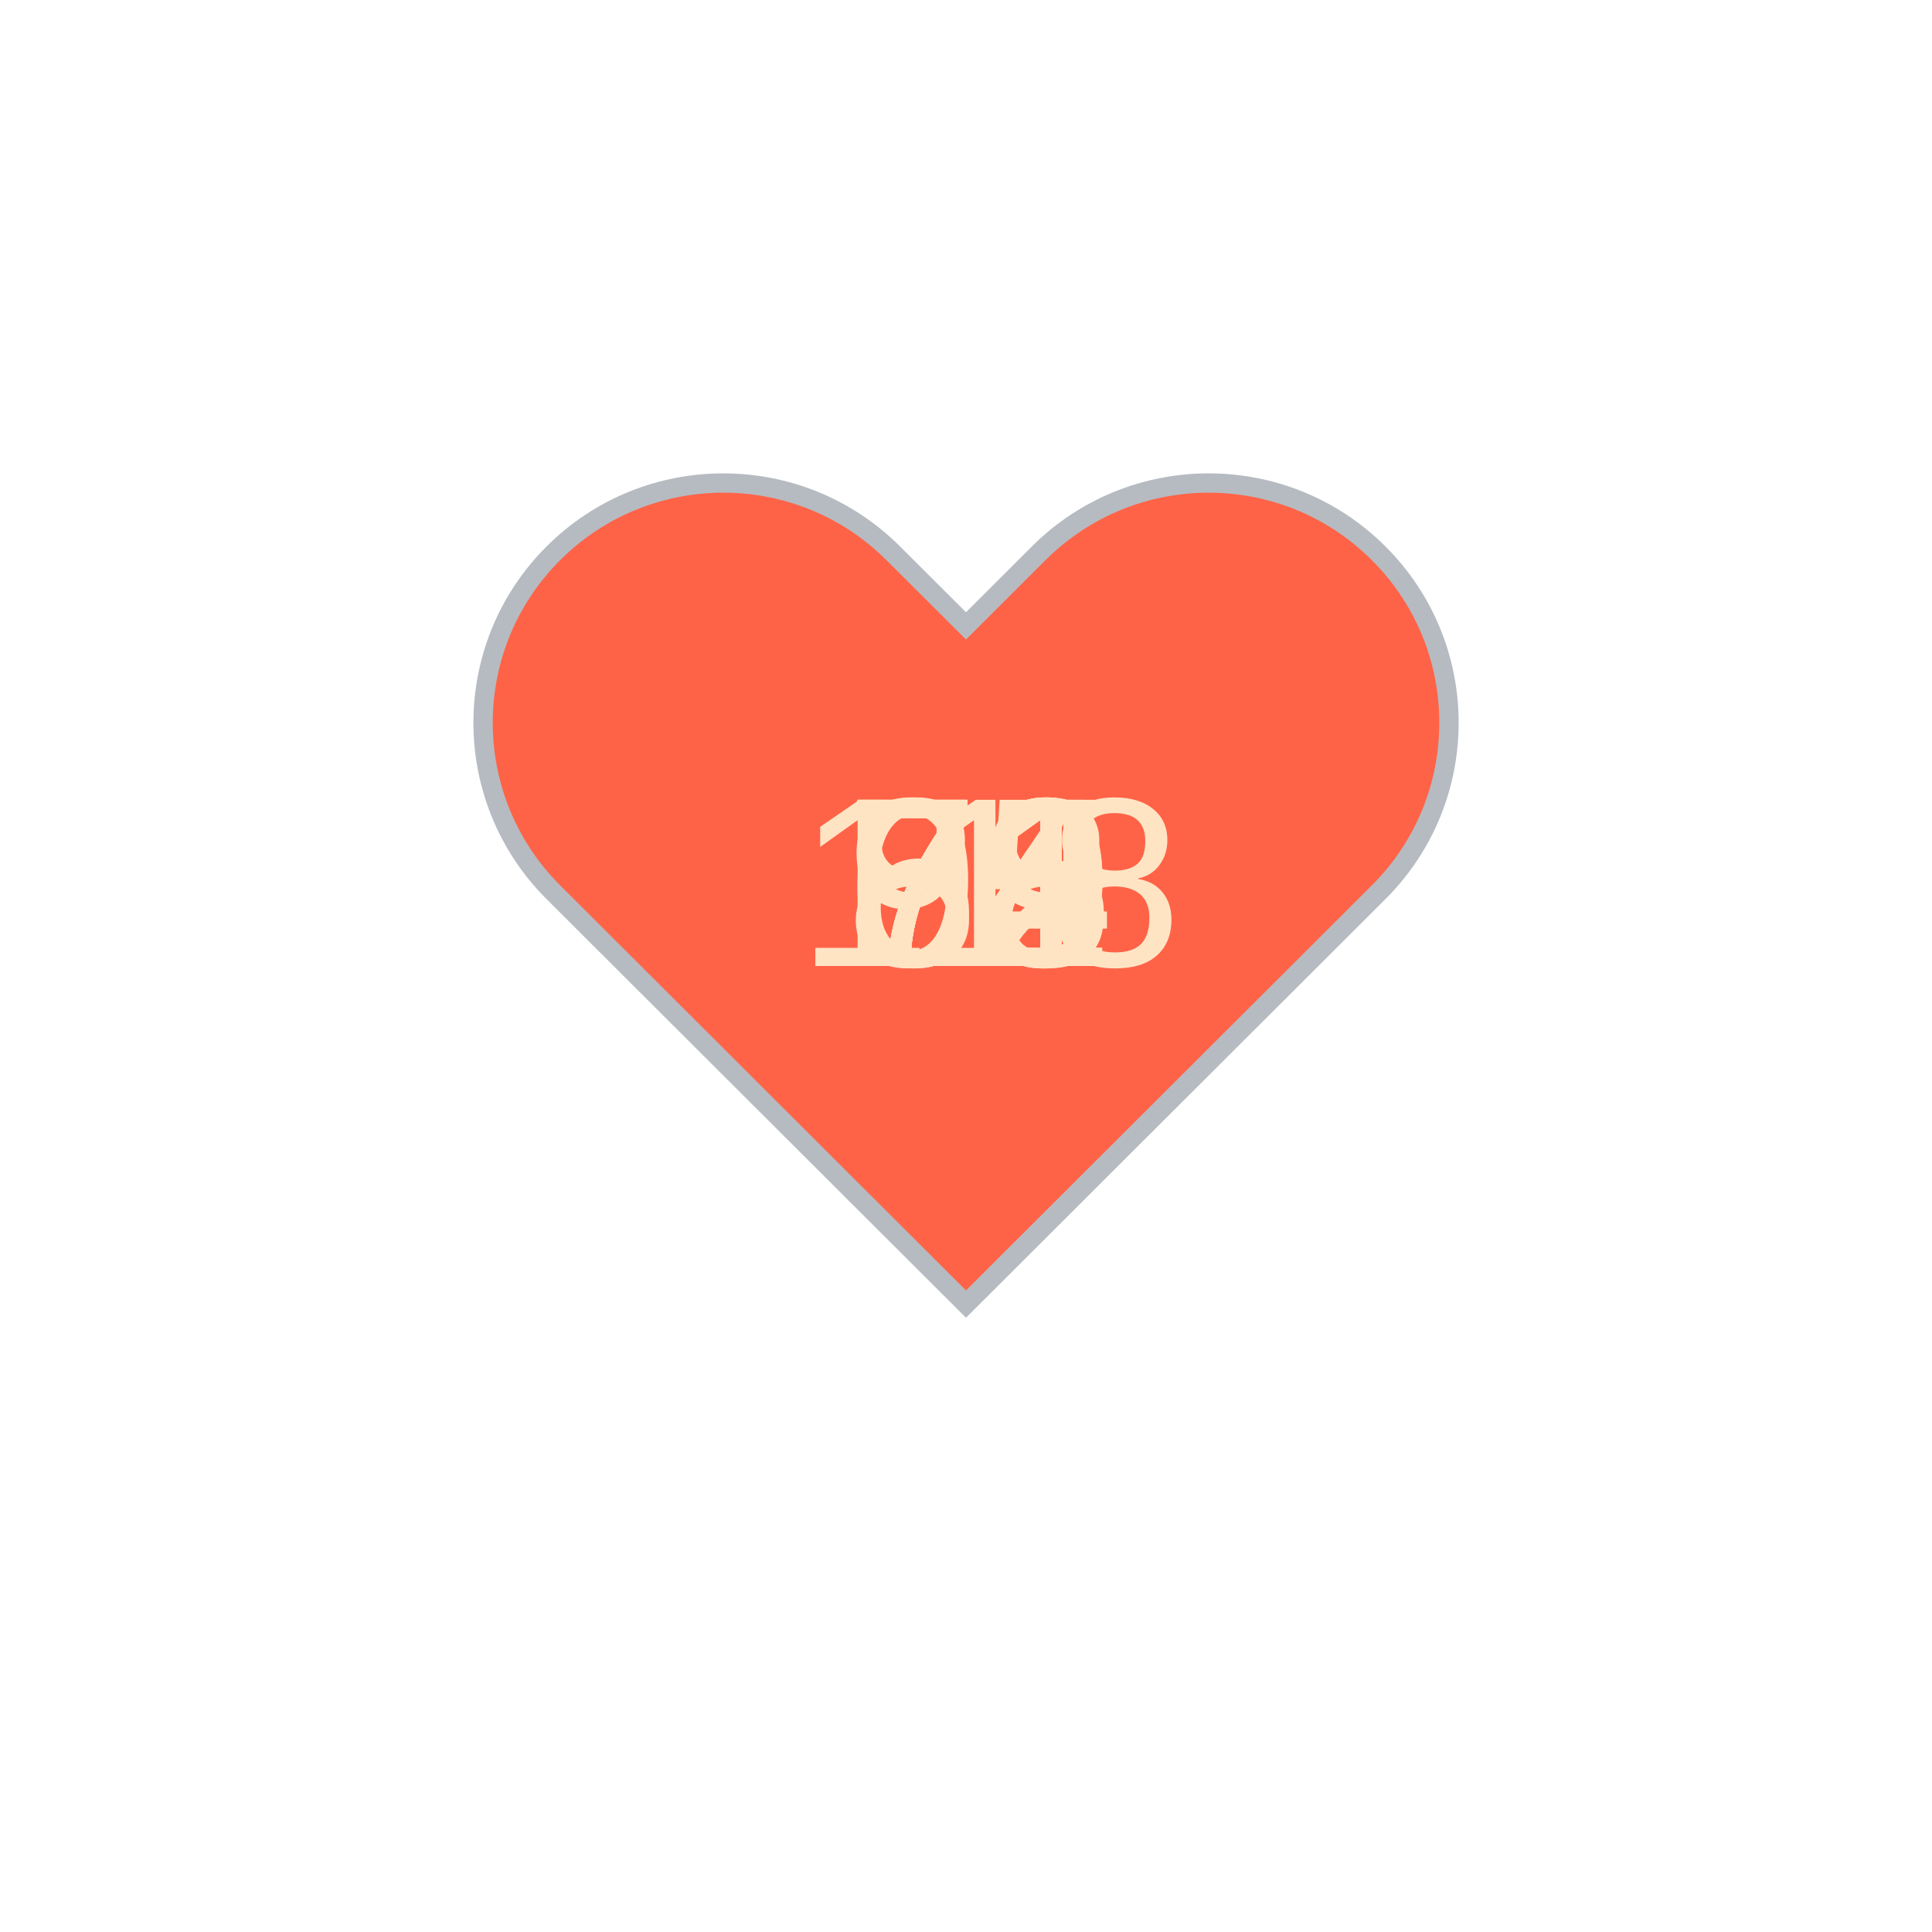
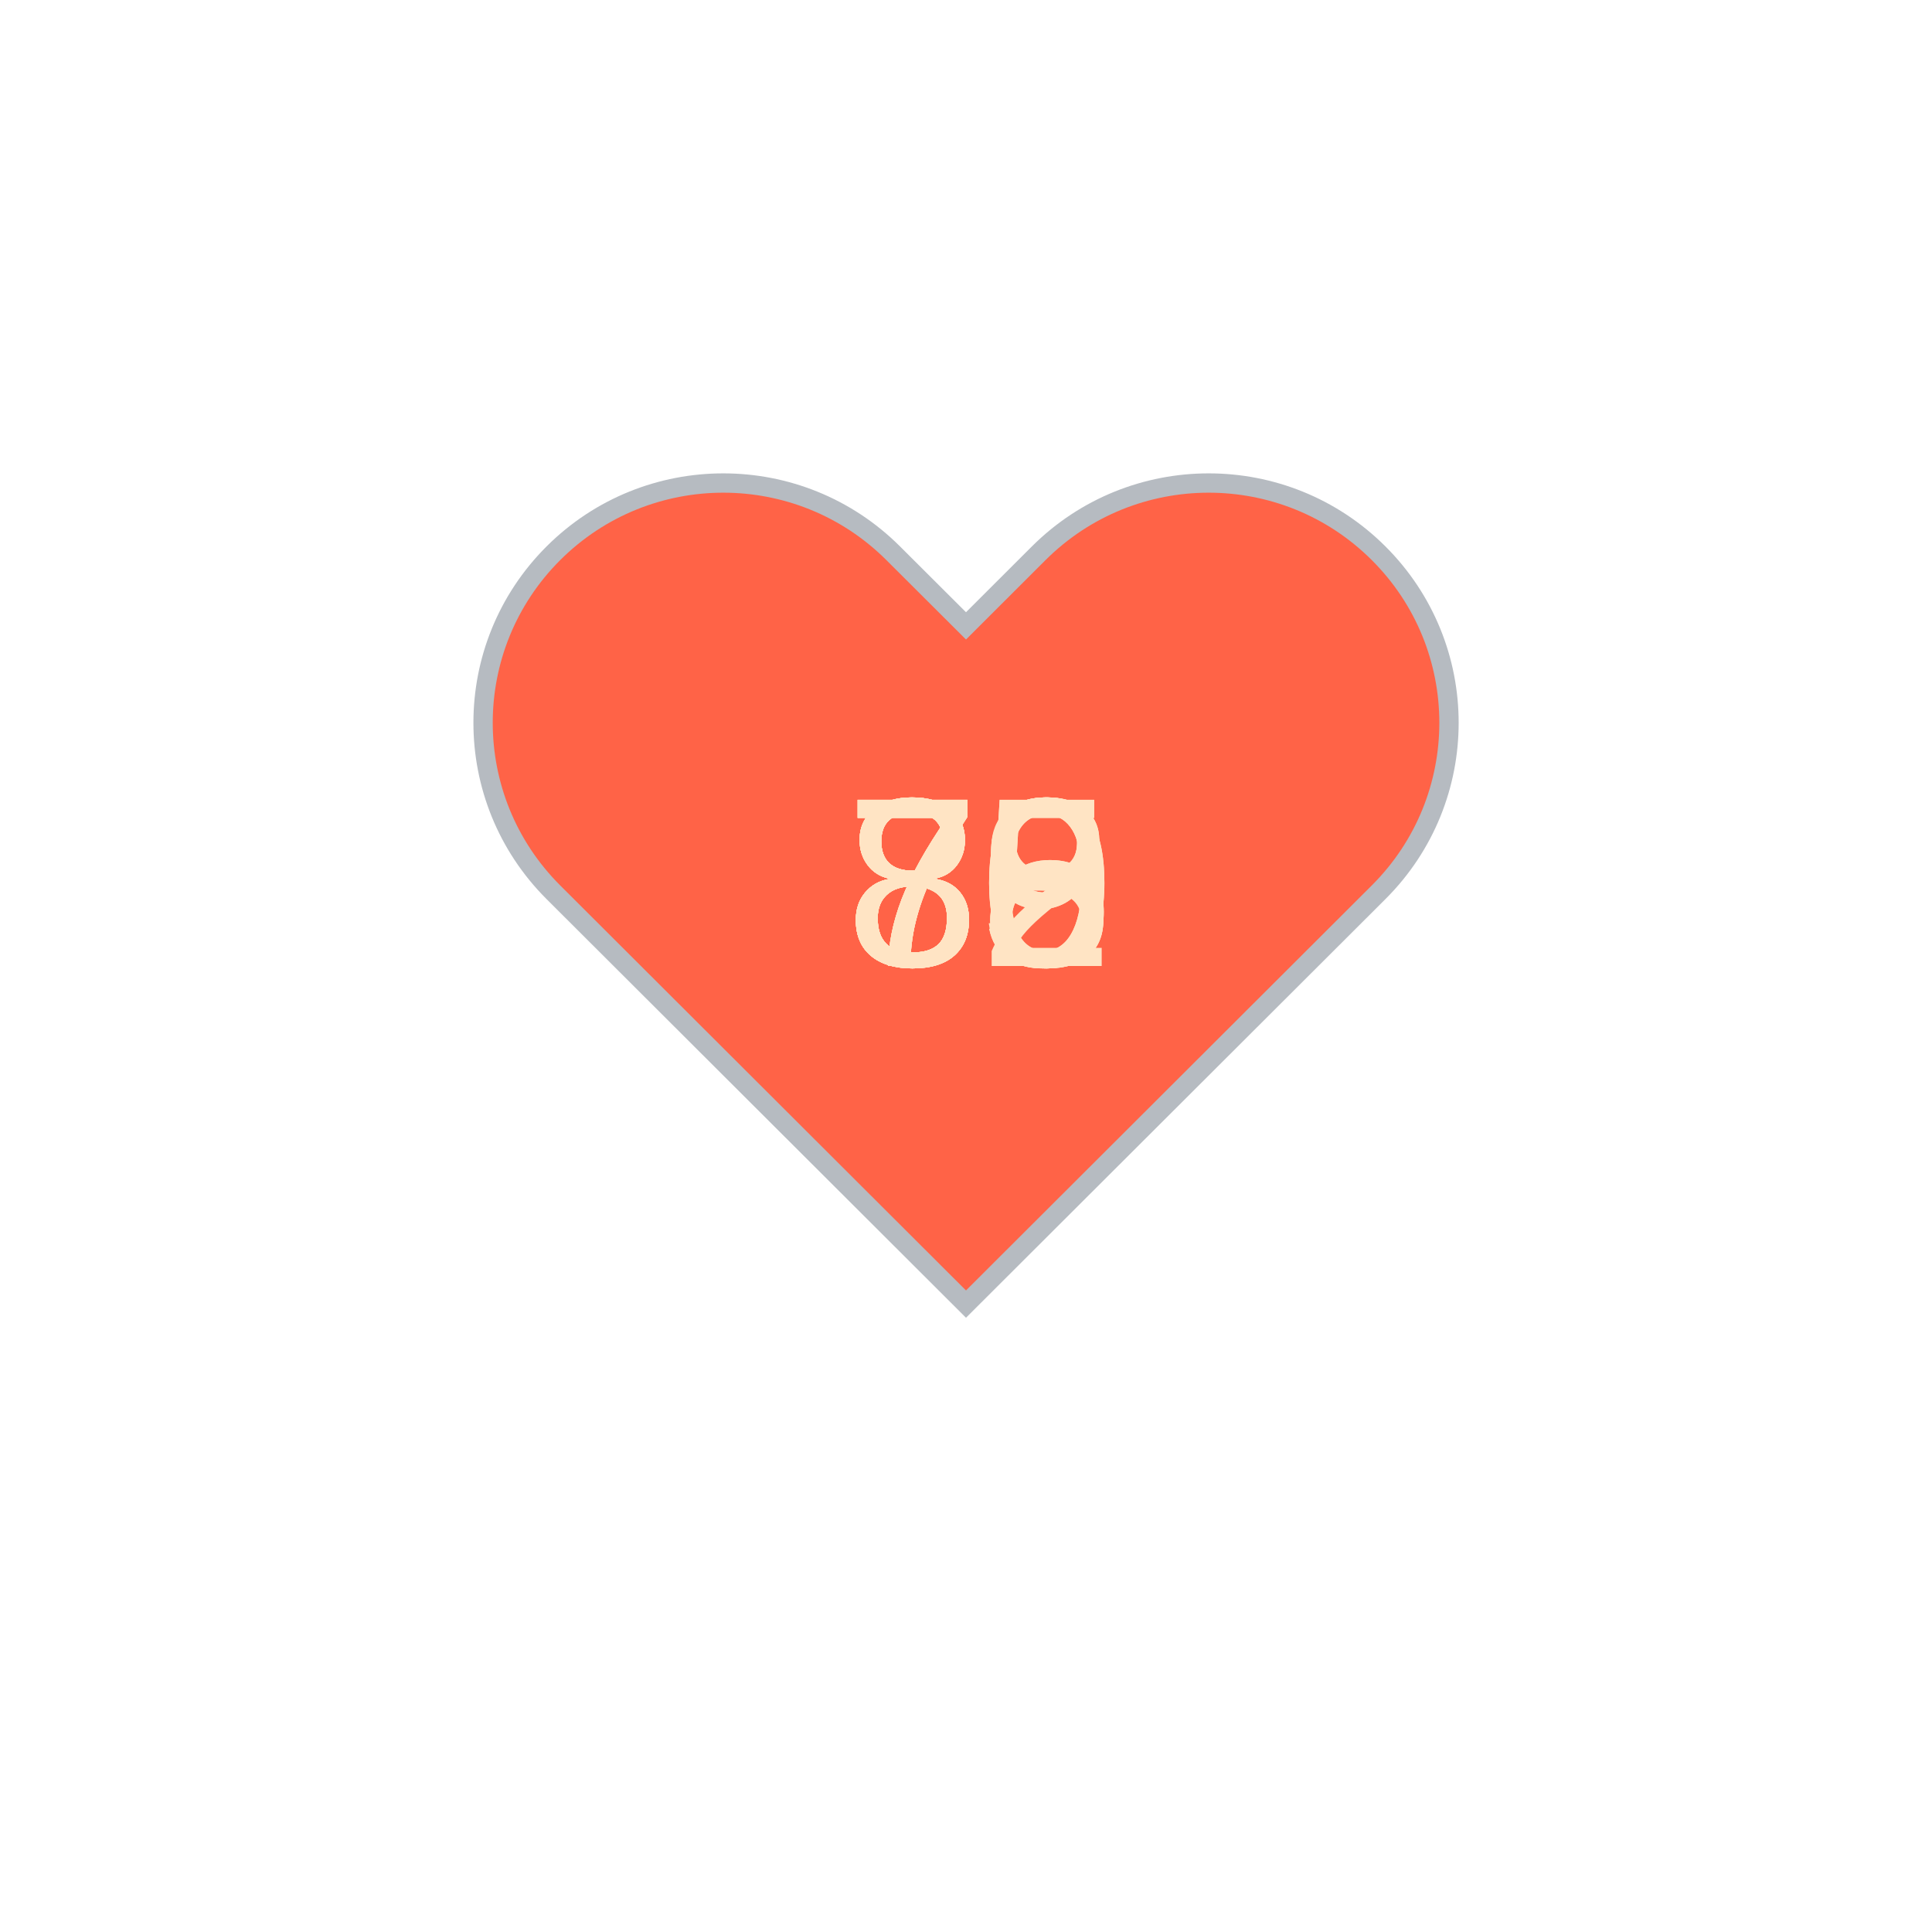
<svg xmlns="http://www.w3.org/2000/svg" baseProfile="full" height="150" version="1.1" viewBox="0,0,200,200" width="150">
  <defs />
  <g transform="translate(100 100)">
    <path d="M92.71,7.27L92.71,7.27c-9.71-9.69-25.46-9.69-35.18,0L50,14.79l-7.54-7.52C32.75-2.42,17-2.42,7.29,7.27v0 c-9.71,9.69-9.71,25.41,0,35.1L50,85l42.71-42.63C102.43,32.68,102.43,16.96,92.71,7.27z" fill="tomato" stroke="#B6BBC1" stroke-width="2" transform="translate(-50 -50)" />
    <animateTransform additive="sum" attributeName="transform" dur="1.2s" repeatCount="indefinite" type="scale" values="1; 1.5; 1.25; 1.5; 1.5; 1;" />
-     <text fill="bisque" style="font-size:25px; font-family:Arial" transform="translate(-12.5 0)">75<animate attributeName="visibility" dur="12.0s" keyTimes="0;0.1;0.2;0.3;0.4;0.5;0.6;0.7;0.8;0.9;1.0" repeatCount="indefinite" values="visible;hidden;hidden;hidden;hidden;hidden;hidden;hidden;hidden;hidden;hidden" />
+     <text fill="bisque" style="font-size:25px; font-family:Arial" transform="translate(-12.5 0)">82<animate attributeName="visibility" dur="12.0s" keyTimes="0;0.1;0.2;0.3;0.4;0.5;0.6;0.7;0.8;0.9;1.0" repeatCount="indefinite" values="visible;hidden;hidden;hidden;hidden;hidden;hidden;hidden;hidden;hidden;hidden" />
    </text>
    <text fill="bisque" style="font-size:25px; font-family:Arial" transform="translate(-12.5 0)">79<animate attributeName="visibility" dur="12.0s" keyTimes="0;0.1;0.2;0.3;0.4;0.5;0.6;0.7;0.8;0.9;1.0" repeatCount="indefinite" values="hidden;visible;hidden;hidden;hidden;hidden;hidden;hidden;hidden;hidden;hidden" />
    </text>
-     <text fill="bisque" style="font-size:25px; font-family:Arial" transform="translate(-12.5 0)">71<animate attributeName="visibility" dur="12.0s" keyTimes="0;0.1;0.2;0.3;0.4;0.5;0.6;0.7;0.8;0.9;1.0" repeatCount="indefinite" values="hidden;hidden;visible;hidden;hidden;hidden;hidden;hidden;hidden;hidden;hidden" />
+     <text fill="bisque" style="font-size:25px; font-family:Arial" transform="translate(-12.5 0)">73<animate attributeName="visibility" dur="12.0s" keyTimes="0;0.1;0.2;0.3;0.4;0.5;0.6;0.7;0.8;0.9;1.0" repeatCount="indefinite" values="hidden;hidden;visible;hidden;hidden;hidden;hidden;hidden;hidden;hidden;hidden" />
    </text>
-     <text fill="bisque" style="font-size:25px; font-family:Arial" transform="translate(-12.5 0)">72<animate attributeName="visibility" dur="12.0s" keyTimes="0;0.1;0.2;0.3;0.4;0.5;0.6;0.7;0.8;0.9;1.0" repeatCount="indefinite" values="hidden;hidden;hidden;visible;hidden;hidden;hidden;hidden;hidden;hidden;hidden" />
+     <text fill="bisque" style="font-size:25px; font-family:Arial" transform="translate(-12.5 0)">75<animate attributeName="visibility" dur="12.0s" keyTimes="0;0.1;0.2;0.3;0.4;0.5;0.6;0.7;0.8;0.9;1.0" repeatCount="indefinite" values="hidden;hidden;hidden;visible;hidden;hidden;hidden;hidden;hidden;hidden;hidden" />
    </text>
-     <text fill="bisque" style="font-size:25px; font-family:Arial" transform="translate(-12.5 0)">71<animate attributeName="visibility" dur="12.0s" keyTimes="0;0.1;0.2;0.3;0.4;0.5;0.6;0.7;0.8;0.9;1.0" repeatCount="indefinite" values="hidden;hidden;hidden;hidden;visible;hidden;hidden;hidden;hidden;hidden;hidden" />
+     <text fill="bisque" style="font-size:25px; font-family:Arial" transform="translate(-12.5 0)">80<animate attributeName="visibility" dur="12.0s" keyTimes="0;0.1;0.2;0.3;0.4;0.5;0.6;0.7;0.8;0.9;1.0" repeatCount="indefinite" values="hidden;hidden;hidden;hidden;visible;hidden;hidden;hidden;hidden;hidden;hidden" />
    </text>
-     <text fill="bisque" style="font-size:25px; font-family:Arial" transform="translate(-12.5 0)">68<animate attributeName="visibility" dur="12.0s" keyTimes="0;0.1;0.2;0.3;0.4;0.5;0.6;0.7;0.8;0.9;1.0" repeatCount="indefinite" values="hidden;hidden;hidden;hidden;hidden;visible;hidden;hidden;hidden;hidden;hidden" />
+     <text fill="bisque" style="font-size:25px; font-family:Arial" transform="translate(-12.5 0)">79<animate attributeName="visibility" dur="12.0s" keyTimes="0;0.1;0.2;0.3;0.4;0.5;0.6;0.7;0.8;0.9;1.0" repeatCount="indefinite" values="hidden;hidden;hidden;hidden;hidden;visible;hidden;hidden;hidden;hidden;hidden" />
    </text>
-     <text fill="bisque" style="font-size:25px; font-family:Arial" transform="translate(-12.5 0)">79<animate attributeName="visibility" dur="12.0s" keyTimes="0;0.1;0.2;0.3;0.4;0.5;0.6;0.7;0.8;0.9;1.0" repeatCount="indefinite" values="hidden;hidden;hidden;hidden;hidden;hidden;visible;hidden;hidden;hidden;hidden" />
+     <text fill="bisque" style="font-size:25px; font-family:Arial" transform="translate(-12.5 0)">88<animate attributeName="visibility" dur="12.0s" keyTimes="0;0.1;0.2;0.3;0.4;0.5;0.6;0.7;0.8;0.9;1.0" repeatCount="indefinite" values="hidden;hidden;hidden;hidden;hidden;hidden;visible;hidden;hidden;hidden;hidden" />
    </text>
-     <text fill="bisque" style="font-size:25px; font-family:Arial" transform="translate(-12.5 0)">84<animate attributeName="visibility" dur="12.0s" keyTimes="0;0.1;0.2;0.3;0.4;0.5;0.6;0.7;0.8;0.9;1.0" repeatCount="indefinite" values="hidden;hidden;hidden;hidden;hidden;hidden;hidden;visible;hidden;hidden;hidden" />
+     <text fill="bisque" style="font-size:25px; font-family:Arial" transform="translate(-12.5 0)">88<animate attributeName="visibility" dur="12.0s" keyTimes="0;0.1;0.2;0.3;0.4;0.5;0.6;0.7;0.8;0.9;1.0" repeatCount="indefinite" values="hidden;hidden;hidden;hidden;hidden;hidden;hidden;visible;hidden;hidden;hidden" />
    </text>
-     <text fill="bisque" style="font-size:25px; font-family:Arial" transform="translate(-17.5 0)">118<animate attributeName="visibility" dur="12.0s" keyTimes="0;0.1;0.2;0.3;0.4;0.5;0.6;0.7;0.8;0.9;1.0" repeatCount="indefinite" values="hidden;hidden;hidden;hidden;hidden;hidden;hidden;hidden;visible;hidden;hidden" />
+     <text fill="bisque" style="font-size:25px; font-family:Arial" transform="translate(-12.5 0)">85<animate attributeName="visibility" dur="12.0s" keyTimes="0;0.1;0.2;0.3;0.4;0.5;0.6;0.7;0.8;0.9;1.0" repeatCount="indefinite" values="hidden;hidden;hidden;hidden;hidden;hidden;hidden;hidden;visible;hidden;hidden" />
    </text>
-     <text fill="bisque" style="font-size:25px; font-family:Arial" transform="translate(-12.5 0)">94<animate attributeName="visibility" dur="12.0s" keyTimes="0;0.1;0.2;0.3;0.4;0.5;0.6;0.7;0.8;0.9;1.0" repeatCount="indefinite" values="hidden;hidden;hidden;hidden;hidden;hidden;hidden;hidden;hidden;visible;hidden" />
+     <text fill="bisque" style="font-size:25px; font-family:Arial" transform="translate(-12.5 0)">80<animate attributeName="visibility" dur="12.0s" keyTimes="0;0.1;0.2;0.3;0.4;0.5;0.6;0.7;0.8;0.9;1.0" repeatCount="indefinite" values="hidden;hidden;hidden;hidden;hidden;hidden;hidden;hidden;hidden;visible;hidden" />
    </text>
  </g>
</svg>
